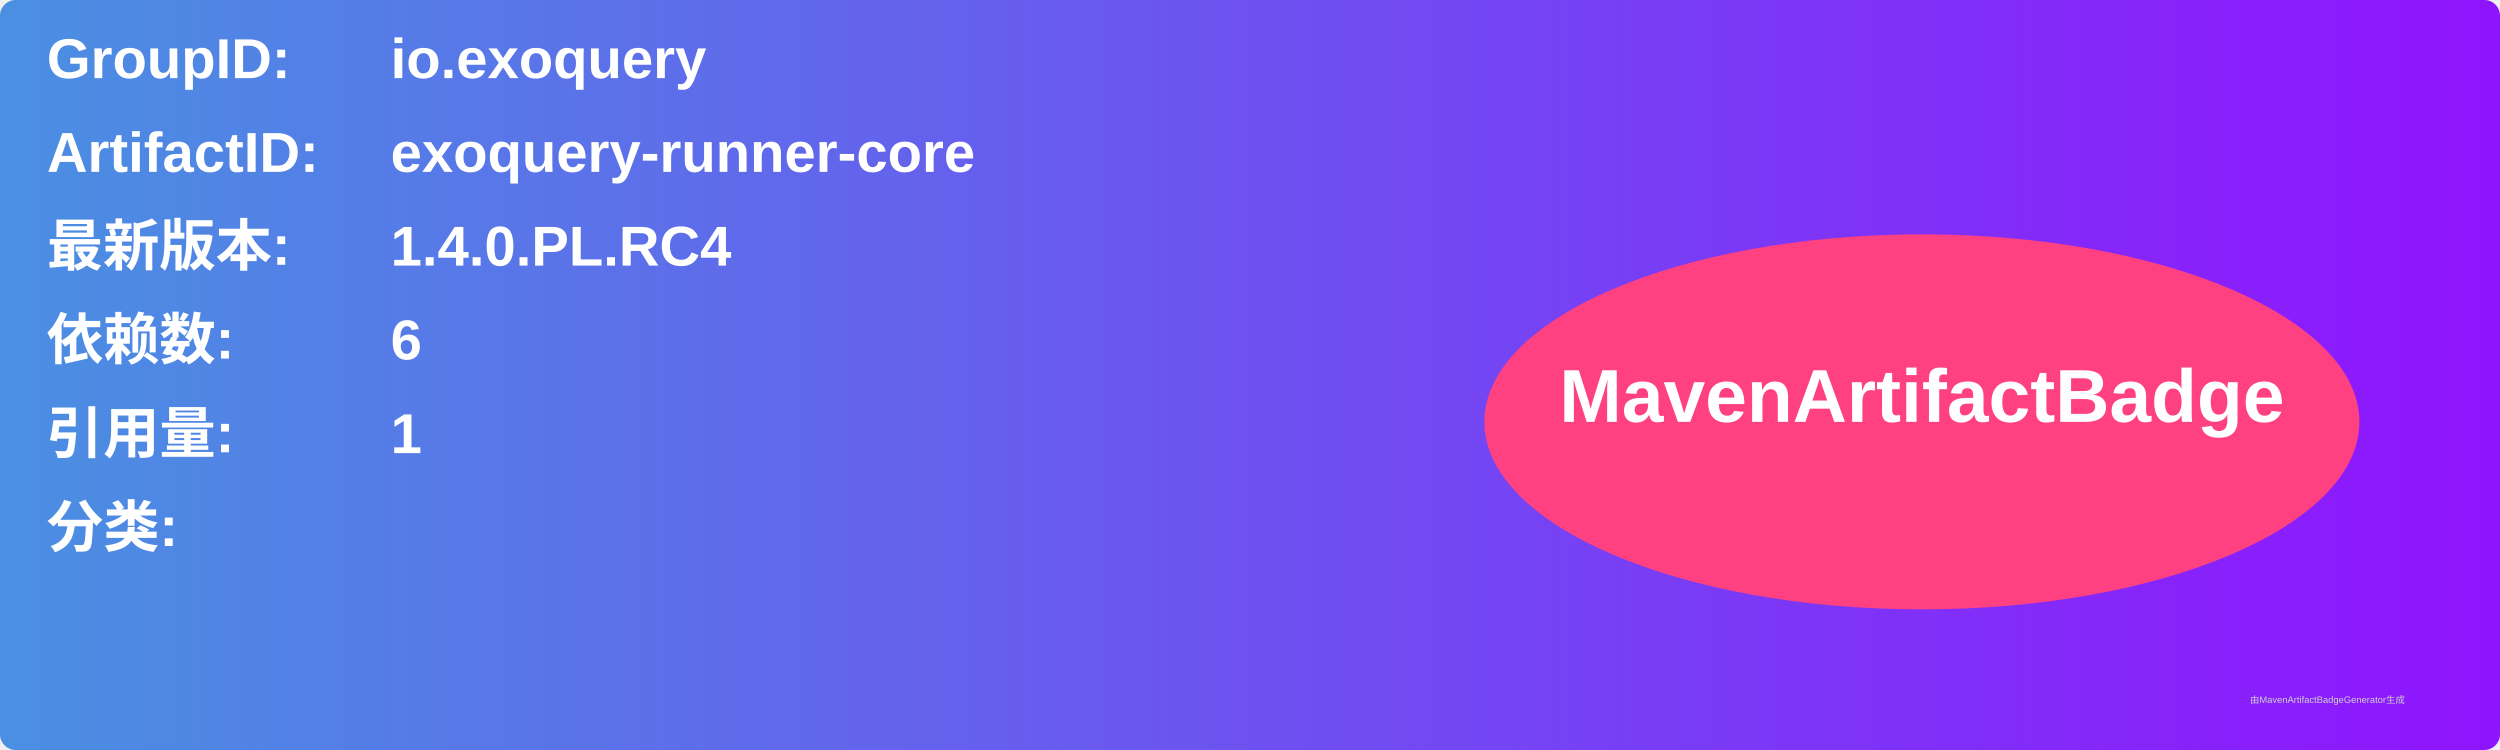
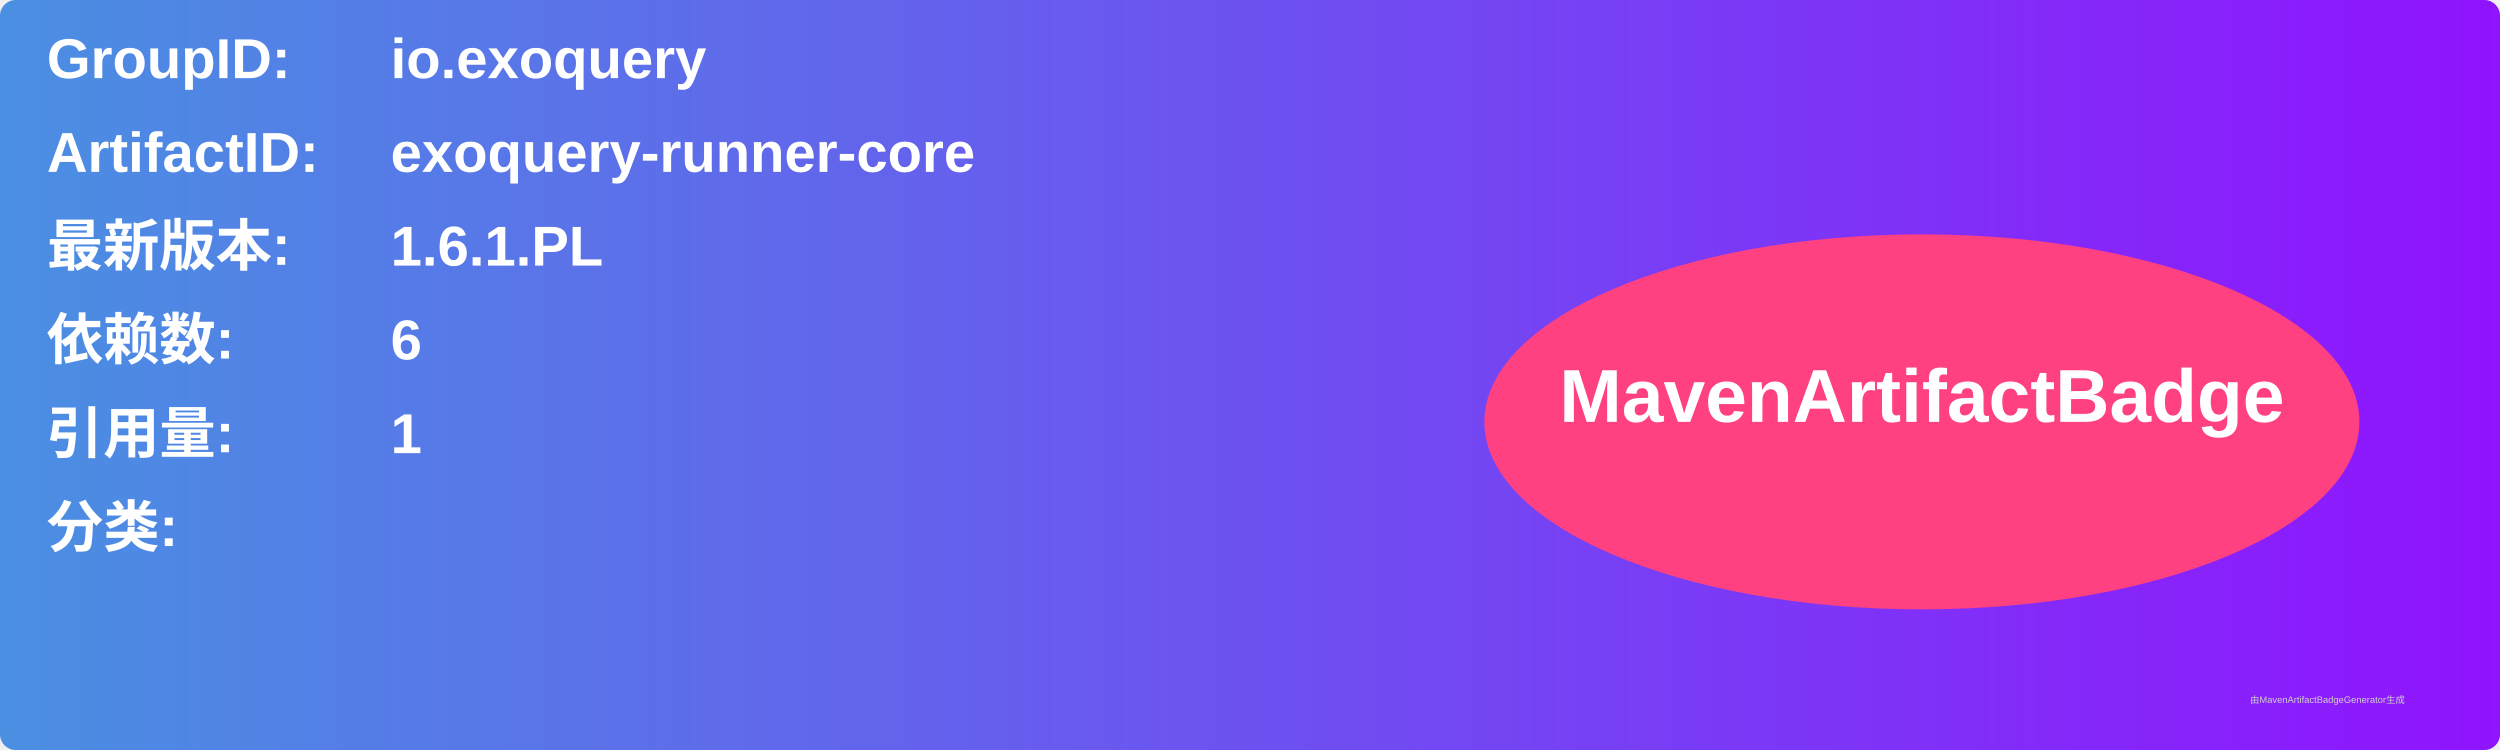
<svg xmlns="http://www.w3.org/2000/svg" width="800" height="240" viewBox="0 0 800 240">
  <linearGradient id="grad" x1="0%" y1="0%" x2="100%" y2="0%">
    <stop offset="0%" stop-color="#4a90e2" />
    <stop offset="100%" stop-color="#9013fe" />
  </linearGradient>
  <rect width="100%" height="100%" rx="5" ry="5" fill="url(#grad)" />
  <g transform="translate(15, 15)">
    <text x="0" y="10" font-family="Arial" font-size="18" fill="white" font-weight="bold" width="260">GroupID:</text>
    <text x="110" y="10" font-family="Arial" font-size="18" fill="white" font-weight="bold" width="460">io.exoquery</text>
    <text x="0" y="40" font-family="Arial" font-size="18" fill="white" font-weight="bold" width="260">ArtifactID:</text>
    <text x="110" y="40" font-family="Arial" font-size="18" fill="white" font-weight="bold" width="460">exoquery-runner-core</text>
    <text x="0" y="70" font-family="Arial" font-size="18" fill="white" font-weight="bold">最新版本:</text>
    <text x="110" y="70" font-family="Arial" font-size="18" fill="white" font-weight="bold">
-       <tspan font-weight="bold">1.4.0.PL.RC4</tspan>
+       <tspan font-weight="bold">1.6.1.PL</tspan>
    </text>
    <text x="0" y="100" font-family="Arial" font-size="18" fill="white" font-weight="bold">依赖数: </text>
    <text x="110" y="100" font-family="Arial" font-size="18" fill="white">
      <tspan font-weight="bold">6</tspan>
    </text>
    <text x="0" y="130" font-family="Arial" font-size="18" fill="white" font-weight="bold">引用量: </text>
    <text x="110" y="130" font-family="Arial" font-size="18" fill="white">
      <tspan font-weight="bold">1</tspan>
    </text>
    <text x="0" y="160" font-family="Arial" font-size="18" fill="white" font-weight="bold">分类:</text>
    <text x="10" y="190" font-family="Arial" font-size="10" fill="white">
      <tspan font-weight="bold" />
    </text>
    <ellipse cx="600" cy="120" rx="140" ry="60" fill="#ff4081" />
    <text x="600" y="120" text-anchor="middle" font-family="Arial" font-size="24" fill="white" font-weight="bold">MavenArtifactBadge</text>
  </g>
  <text x="720" y="225" font-family="Arial" font-size="3" fill="#d0d0d0">由MavenArtifactBadgeGenerator生成</text>
</svg>
